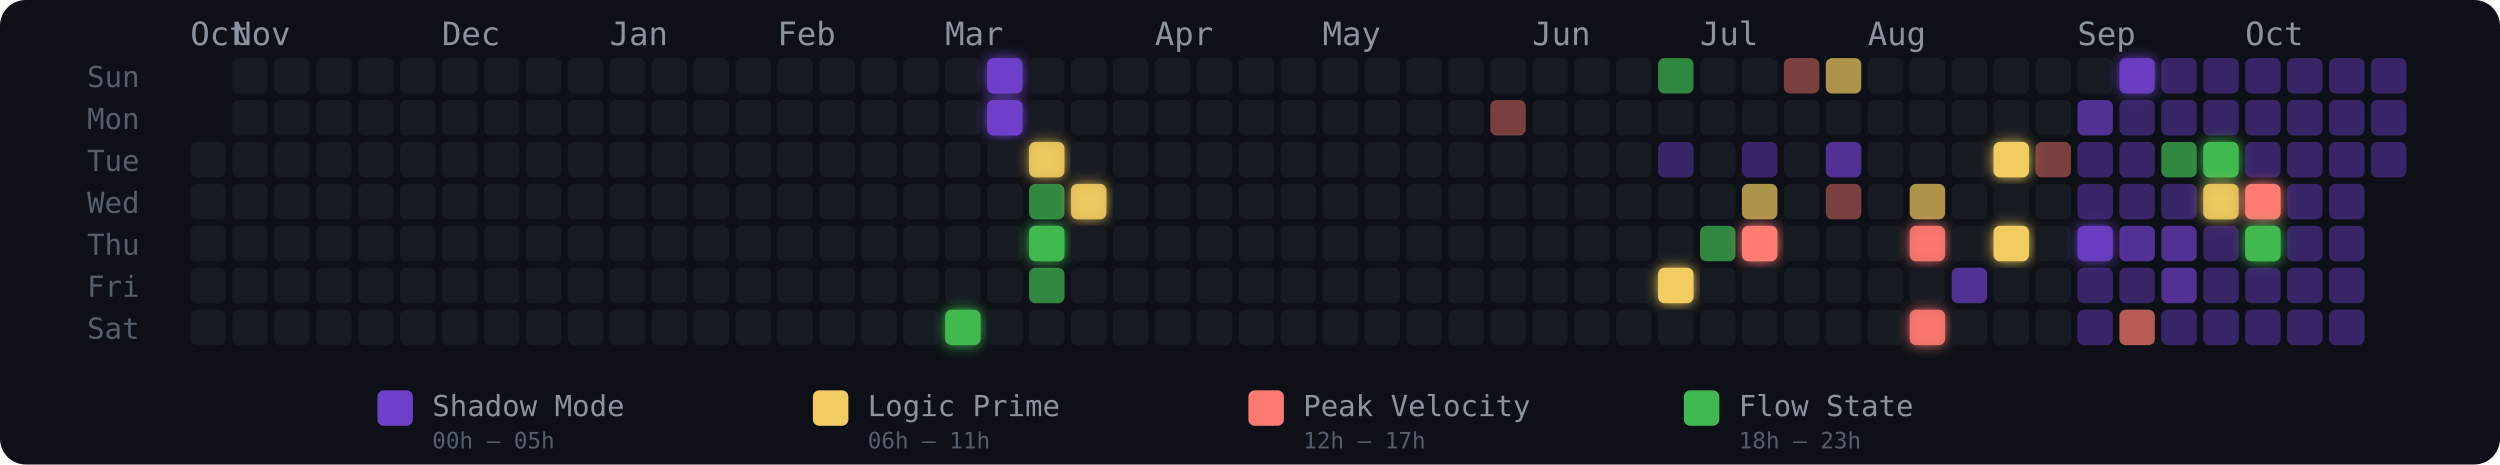
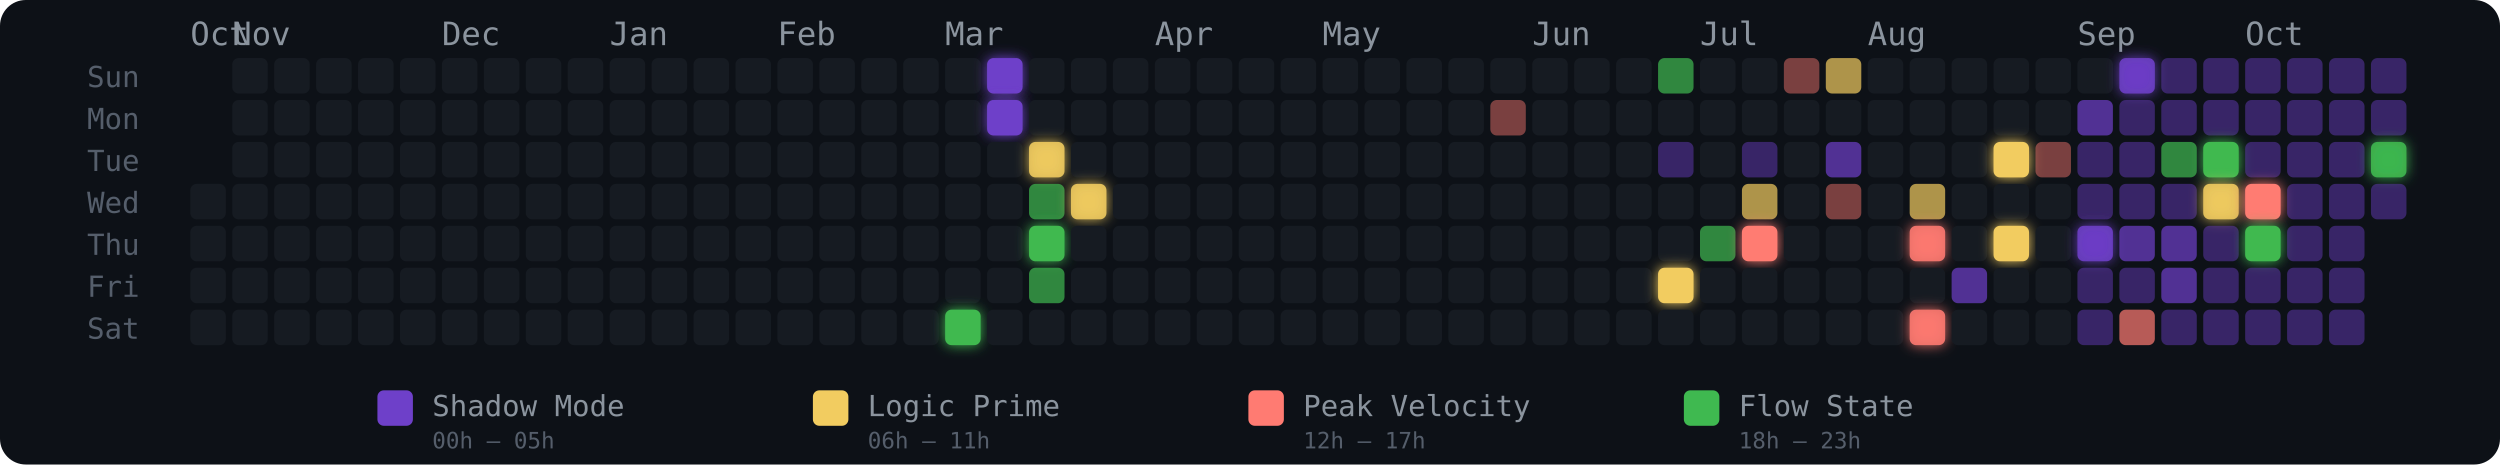
<svg xmlns="http://www.w3.org/2000/svg" width="775" height="144" viewBox="0 0 775 144" role="img" aria-label="Energy Rhythm Contribution Graph for hugotakeda">
  <defs>
    <filter id="glow-18-6" x="-50%" y="-50%" width="200%" height="200%">
      <feGaussianBlur stdDeviation="2" result="blur" />
      <feMerge>
        <feMergeNode in="blur" />
        <feMergeNode in="SourceGraphic" />
      </feMerge>
    </filter>
    <filter id="glow-19-0" x="-50%" y="-50%" width="200%" height="200%">
      <feGaussianBlur stdDeviation="2" result="blur" />
      <feMerge>
        <feMergeNode in="blur" />
        <feMergeNode in="SourceGraphic" />
      </feMerge>
    </filter>
    <filter id="glow-19-1" x="-50%" y="-50%" width="200%" height="200%">
      <feGaussianBlur stdDeviation="2" result="blur" />
      <feMerge>
        <feMergeNode in="blur" />
        <feMergeNode in="SourceGraphic" />
      </feMerge>
    </filter>
    <filter id="glow-20-2" x="-50%" y="-50%" width="200%" height="200%">
      <feGaussianBlur stdDeviation="2" result="blur" />
      <feMerge>
        <feMergeNode in="blur" />
        <feMergeNode in="SourceGraphic" />
      </feMerge>
    </filter>
    <filter id="glow-20-4" x="-50%" y="-50%" width="200%" height="200%">
      <feGaussianBlur stdDeviation="2" result="blur" />
      <feMerge>
        <feMergeNode in="blur" />
        <feMergeNode in="SourceGraphic" />
      </feMerge>
    </filter>
    <filter id="glow-21-3" x="-50%" y="-50%" width="200%" height="200%">
      <feGaussianBlur stdDeviation="2" result="blur" />
      <feMerge>
        <feMergeNode in="blur" />
        <feMergeNode in="SourceGraphic" />
      </feMerge>
    </filter>
    <filter id="glow-35-5" x="-50%" y="-50%" width="200%" height="200%">
      <feGaussianBlur stdDeviation="2" result="blur" />
      <feMerge>
        <feMergeNode in="blur" />
        <feMergeNode in="SourceGraphic" />
      </feMerge>
    </filter>
    <filter id="glow-37-4" x="-50%" y="-50%" width="200%" height="200%">
      <feGaussianBlur stdDeviation="2" result="blur" />
      <feMerge>
        <feMergeNode in="blur" />
        <feMergeNode in="SourceGraphic" />
      </feMerge>
    </filter>
    <filter id="glow-41-4" x="-50%" y="-50%" width="200%" height="200%">
      <feGaussianBlur stdDeviation="2" result="blur" />
      <feMerge>
        <feMergeNode in="blur" />
        <feMergeNode in="SourceGraphic" />
      </feMerge>
    </filter>
    <filter id="glow-41-6" x="-50%" y="-50%" width="200%" height="200%">
      <feGaussianBlur stdDeviation="2" result="blur" />
      <feMerge>
        <feMergeNode in="blur" />
        <feMergeNode in="SourceGraphic" />
      </feMerge>
    </filter>
    <filter id="glow-43-2" x="-50%" y="-50%" width="200%" height="200%">
      <feGaussianBlur stdDeviation="2" result="blur" />
      <feMerge>
        <feMergeNode in="blur" />
        <feMergeNode in="SourceGraphic" />
      </feMerge>
    </filter>
    <filter id="glow-43-4" x="-50%" y="-50%" width="200%" height="200%">
      <feGaussianBlur stdDeviation="2" result="blur" />
      <feMerge>
        <feMergeNode in="blur" />
        <feMergeNode in="SourceGraphic" />
      </feMerge>
    </filter>
    <filter id="glow-45-4" x="-50%" y="-50%" width="200%" height="200%">
      <feGaussianBlur stdDeviation="2" result="blur" />
      <feMerge>
        <feMergeNode in="blur" />
        <feMergeNode in="SourceGraphic" />
      </feMerge>
    </filter>
    <filter id="glow-46-0" x="-50%" y="-50%" width="200%" height="200%">
      <feGaussianBlur stdDeviation="2" result="blur" />
      <feMerge>
        <feMergeNode in="blur" />
        <feMergeNode in="SourceGraphic" />
      </feMerge>
    </filter>
    <filter id="glow-48-2" x="-50%" y="-50%" width="200%" height="200%">
      <feGaussianBlur stdDeviation="2" result="blur" />
      <feMerge>
        <feMergeNode in="blur" />
        <feMergeNode in="SourceGraphic" />
      </feMerge>
    </filter>
    <filter id="glow-48-3" x="-50%" y="-50%" width="200%" height="200%">
      <feGaussianBlur stdDeviation="2" result="blur" />
      <feMerge>
        <feMergeNode in="blur" />
        <feMergeNode in="SourceGraphic" />
      </feMerge>
    </filter>
    <filter id="glow-49-3" x="-50%" y="-50%" width="200%" height="200%">
      <feGaussianBlur stdDeviation="2" result="blur" />
      <feMerge>
        <feMergeNode in="blur" />
        <feMergeNode in="SourceGraphic" />
      </feMerge>
    </filter>
    <filter id="glow-49-4" x="-50%" y="-50%" width="200%" height="200%">
+       <feGaussianBlur stdDeviation="2" result="blur" />
+       <feMerge>
+         <feMergeNode in="blur" />
+         <feMergeNode in="SourceGraphic" />
+       </feMerge>
+     </filter>
+     <filter id="glow-52-2" x="-50%" y="-50%" width="200%" height="200%">
      <feGaussianBlur stdDeviation="2" result="blur" />
      <feMerge>
        <feMergeNode in="blur" />
        <feMergeNode in="SourceGraphic" />
      </feMerge>
    </filter>
  </defs>
  <style>
    @keyframes pulse { 0%,100%{opacity:.85} 50%{opacity:1} }
    .glow-cell { animation: pulse 2.5s ease-in-out infinite; }
  </style>
  <rect width="775" height="144" rx="8" fill="#0d1117" />
  <text x="27" y="27" fill="#555e6b" font-size="9" font-family="monospace">Sun</text>
  <text x="27" y="40" fill="#555e6b" font-size="9" font-family="monospace">Mon</text>
  <text x="27" y="53" fill="#555e6b" font-size="9" font-family="monospace">Tue</text>
  <text x="27" y="66" fill="#555e6b" font-size="9" font-family="monospace">Wed</text>
  <text x="27" y="79" fill="#555e6b" font-size="9" font-family="monospace">Thu</text>
  <text x="27" y="92" fill="#555e6b" font-size="9" font-family="monospace">Fri</text>
  <text x="27" y="105" fill="#555e6b" font-size="9" font-family="monospace">Sat</text>
  <text x="59" y="14" fill="#8b949e" font-size="10" font-family="monospace">Oct</text>
  <text x="72" y="14" fill="#8b949e" font-size="10" font-family="monospace">Nov</text>
  <text x="137" y="14" fill="#8b949e" font-size="10" font-family="monospace">Dec</text>
  <text x="189" y="14" fill="#8b949e" font-size="10" font-family="monospace">Jan</text>
  <text x="241" y="14" fill="#8b949e" font-size="10" font-family="monospace">Feb</text>
  <text x="293" y="14" fill="#8b949e" font-size="10" font-family="monospace">Mar</text>
  <text x="358" y="14" fill="#8b949e" font-size="10" font-family="monospace">Apr</text>
  <text x="410" y="14" fill="#8b949e" font-size="10" font-family="monospace">May</text>
  <text x="475" y="14" fill="#8b949e" font-size="10" font-family="monospace">Jun</text>
  <text x="527" y="14" fill="#8b949e" font-size="10" font-family="monospace">Jul</text>
  <text x="579" y="14" fill="#8b949e" font-size="10" font-family="monospace">Aug</text>
  <text x="644" y="14" fill="#8b949e" font-size="10" font-family="monospace">Sep</text>
  <text x="696" y="14" fill="#8b949e" font-size="10" font-family="monospace">Oct</text>
-   <rect x="59" y="44" width="11" height="11" rx="2" ry="2" fill="#161b22" fill-opacity="1">
-       </rect>
  <rect x="59" y="57" width="11" height="11" rx="2" ry="2" fill="#161b22" fill-opacity="1">
      </rect>
  <rect x="59" y="70" width="11" height="11" rx="2" ry="2" fill="#161b22" fill-opacity="1">
      </rect>
  <rect x="59" y="83" width="11" height="11" rx="2" ry="2" fill="#161b22" fill-opacity="1">
      </rect>
  <rect x="59" y="96" width="11" height="11" rx="2" ry="2" fill="#161b22" fill-opacity="1">
      </rect>
  <rect x="72" y="18" width="11" height="11" rx="2" ry="2" fill="#161b22" fill-opacity="1">
      </rect>
  <rect x="72" y="31" width="11" height="11" rx="2" ry="2" fill="#161b22" fill-opacity="1">
      </rect>
  <rect x="72" y="44" width="11" height="11" rx="2" ry="2" fill="#161b22" fill-opacity="1">
      </rect>
  <rect x="72" y="57" width="11" height="11" rx="2" ry="2" fill="#161b22" fill-opacity="1">
      </rect>
  <rect x="72" y="70" width="11" height="11" rx="2" ry="2" fill="#161b22" fill-opacity="1">
      </rect>
  <rect x="72" y="83" width="11" height="11" rx="2" ry="2" fill="#161b22" fill-opacity="1">
      </rect>
  <rect x="72" y="96" width="11" height="11" rx="2" ry="2" fill="#161b22" fill-opacity="1">
      </rect>
  <rect x="85" y="18" width="11" height="11" rx="2" ry="2" fill="#161b22" fill-opacity="1">
      </rect>
  <rect x="85" y="31" width="11" height="11" rx="2" ry="2" fill="#161b22" fill-opacity="1">
      </rect>
  <rect x="85" y="44" width="11" height="11" rx="2" ry="2" fill="#161b22" fill-opacity="1">
      </rect>
  <rect x="85" y="57" width="11" height="11" rx="2" ry="2" fill="#161b22" fill-opacity="1">
      </rect>
  <rect x="85" y="70" width="11" height="11" rx="2" ry="2" fill="#161b22" fill-opacity="1">
      </rect>
  <rect x="85" y="83" width="11" height="11" rx="2" ry="2" fill="#161b22" fill-opacity="1">
      </rect>
  <rect x="85" y="96" width="11" height="11" rx="2" ry="2" fill="#161b22" fill-opacity="1">
      </rect>
  <rect x="98" y="18" width="11" height="11" rx="2" ry="2" fill="#161b22" fill-opacity="1">
      </rect>
  <rect x="98" y="31" width="11" height="11" rx="2" ry="2" fill="#161b22" fill-opacity="1">
      </rect>
  <rect x="98" y="44" width="11" height="11" rx="2" ry="2" fill="#161b22" fill-opacity="1">
      </rect>
  <rect x="98" y="57" width="11" height="11" rx="2" ry="2" fill="#161b22" fill-opacity="1">
      </rect>
  <rect x="98" y="70" width="11" height="11" rx="2" ry="2" fill="#161b22" fill-opacity="1">
      </rect>
  <rect x="98" y="83" width="11" height="11" rx="2" ry="2" fill="#161b22" fill-opacity="1">
      </rect>
  <rect x="98" y="96" width="11" height="11" rx="2" ry="2" fill="#161b22" fill-opacity="1">
      </rect>
  <rect x="111" y="18" width="11" height="11" rx="2" ry="2" fill="#161b22" fill-opacity="1">
      </rect>
  <rect x="111" y="31" width="11" height="11" rx="2" ry="2" fill="#161b22" fill-opacity="1">
      </rect>
  <rect x="111" y="44" width="11" height="11" rx="2" ry="2" fill="#161b22" fill-opacity="1">
      </rect>
  <rect x="111" y="57" width="11" height="11" rx="2" ry="2" fill="#161b22" fill-opacity="1">
      </rect>
  <rect x="111" y="70" width="11" height="11" rx="2" ry="2" fill="#161b22" fill-opacity="1">
      </rect>
  <rect x="111" y="83" width="11" height="11" rx="2" ry="2" fill="#161b22" fill-opacity="1">
      </rect>
  <rect x="111" y="96" width="11" height="11" rx="2" ry="2" fill="#161b22" fill-opacity="1">
      </rect>
  <rect x="124" y="18" width="11" height="11" rx="2" ry="2" fill="#161b22" fill-opacity="1">
      </rect>
  <rect x="124" y="31" width="11" height="11" rx="2" ry="2" fill="#161b22" fill-opacity="1">
      </rect>
  <rect x="124" y="44" width="11" height="11" rx="2" ry="2" fill="#161b22" fill-opacity="1">
      </rect>
  <rect x="124" y="57" width="11" height="11" rx="2" ry="2" fill="#161b22" fill-opacity="1">
      </rect>
  <rect x="124" y="70" width="11" height="11" rx="2" ry="2" fill="#161b22" fill-opacity="1">
      </rect>
  <rect x="124" y="83" width="11" height="11" rx="2" ry="2" fill="#161b22" fill-opacity="1">
      </rect>
  <rect x="124" y="96" width="11" height="11" rx="2" ry="2" fill="#161b22" fill-opacity="1">
      </rect>
  <rect x="137" y="18" width="11" height="11" rx="2" ry="2" fill="#161b22" fill-opacity="1">
      </rect>
  <rect x="137" y="31" width="11" height="11" rx="2" ry="2" fill="#161b22" fill-opacity="1">
      </rect>
  <rect x="137" y="44" width="11" height="11" rx="2" ry="2" fill="#161b22" fill-opacity="1">
      </rect>
  <rect x="137" y="57" width="11" height="11" rx="2" ry="2" fill="#161b22" fill-opacity="1">
      </rect>
  <rect x="137" y="70" width="11" height="11" rx="2" ry="2" fill="#161b22" fill-opacity="1">
      </rect>
  <rect x="137" y="83" width="11" height="11" rx="2" ry="2" fill="#161b22" fill-opacity="1">
      </rect>
  <rect x="137" y="96" width="11" height="11" rx="2" ry="2" fill="#161b22" fill-opacity="1">
      </rect>
  <rect x="150" y="18" width="11" height="11" rx="2" ry="2" fill="#161b22" fill-opacity="1">
      </rect>
  <rect x="150" y="31" width="11" height="11" rx="2" ry="2" fill="#161b22" fill-opacity="1">
      </rect>
  <rect x="150" y="44" width="11" height="11" rx="2" ry="2" fill="#161b22" fill-opacity="1">
      </rect>
  <rect x="150" y="57" width="11" height="11" rx="2" ry="2" fill="#161b22" fill-opacity="1">
      </rect>
  <rect x="150" y="70" width="11" height="11" rx="2" ry="2" fill="#161b22" fill-opacity="1">
      </rect>
  <rect x="150" y="83" width="11" height="11" rx="2" ry="2" fill="#161b22" fill-opacity="1">
      </rect>
  <rect x="150" y="96" width="11" height="11" rx="2" ry="2" fill="#161b22" fill-opacity="1">
      </rect>
  <rect x="163" y="18" width="11" height="11" rx="2" ry="2" fill="#161b22" fill-opacity="1">
      </rect>
  <rect x="163" y="31" width="11" height="11" rx="2" ry="2" fill="#161b22" fill-opacity="1">
      </rect>
  <rect x="163" y="44" width="11" height="11" rx="2" ry="2" fill="#161b22" fill-opacity="1">
      </rect>
  <rect x="163" y="57" width="11" height="11" rx="2" ry="2" fill="#161b22" fill-opacity="1">
      </rect>
  <rect x="163" y="70" width="11" height="11" rx="2" ry="2" fill="#161b22" fill-opacity="1">
      </rect>
  <rect x="163" y="83" width="11" height="11" rx="2" ry="2" fill="#161b22" fill-opacity="1">
      </rect>
  <rect x="163" y="96" width="11" height="11" rx="2" ry="2" fill="#161b22" fill-opacity="1">
      </rect>
  <rect x="176" y="18" width="11" height="11" rx="2" ry="2" fill="#161b22" fill-opacity="1">
      </rect>
  <rect x="176" y="31" width="11" height="11" rx="2" ry="2" fill="#161b22" fill-opacity="1">
      </rect>
  <rect x="176" y="44" width="11" height="11" rx="2" ry="2" fill="#161b22" fill-opacity="1">
      </rect>
  <rect x="176" y="57" width="11" height="11" rx="2" ry="2" fill="#161b22" fill-opacity="1">
      </rect>
  <rect x="176" y="70" width="11" height="11" rx="2" ry="2" fill="#161b22" fill-opacity="1">
      </rect>
  <rect x="176" y="83" width="11" height="11" rx="2" ry="2" fill="#161b22" fill-opacity="1">
      </rect>
  <rect x="176" y="96" width="11" height="11" rx="2" ry="2" fill="#161b22" fill-opacity="1">
      </rect>
  <rect x="189" y="18" width="11" height="11" rx="2" ry="2" fill="#161b22" fill-opacity="1">
      </rect>
  <rect x="189" y="31" width="11" height="11" rx="2" ry="2" fill="#161b22" fill-opacity="1">
      </rect>
  <rect x="189" y="44" width="11" height="11" rx="2" ry="2" fill="#161b22" fill-opacity="1">
      </rect>
  <rect x="189" y="57" width="11" height="11" rx="2" ry="2" fill="#161b22" fill-opacity="1">
      </rect>
  <rect x="189" y="70" width="11" height="11" rx="2" ry="2" fill="#161b22" fill-opacity="1">
      </rect>
  <rect x="189" y="83" width="11" height="11" rx="2" ry="2" fill="#161b22" fill-opacity="1">
      </rect>
  <rect x="189" y="96" width="11" height="11" rx="2" ry="2" fill="#161b22" fill-opacity="1">
      </rect>
  <rect x="202" y="18" width="11" height="11" rx="2" ry="2" fill="#161b22" fill-opacity="1">
      </rect>
  <rect x="202" y="31" width="11" height="11" rx="2" ry="2" fill="#161b22" fill-opacity="1">
      </rect>
  <rect x="202" y="44" width="11" height="11" rx="2" ry="2" fill="#161b22" fill-opacity="1">
      </rect>
  <rect x="202" y="57" width="11" height="11" rx="2" ry="2" fill="#161b22" fill-opacity="1">
      </rect>
  <rect x="202" y="70" width="11" height="11" rx="2" ry="2" fill="#161b22" fill-opacity="1">
      </rect>
  <rect x="202" y="83" width="11" height="11" rx="2" ry="2" fill="#161b22" fill-opacity="1">
      </rect>
  <rect x="202" y="96" width="11" height="11" rx="2" ry="2" fill="#161b22" fill-opacity="1">
      </rect>
  <rect x="215" y="18" width="11" height="11" rx="2" ry="2" fill="#161b22" fill-opacity="1">
      </rect>
  <rect x="215" y="31" width="11" height="11" rx="2" ry="2" fill="#161b22" fill-opacity="1">
      </rect>
  <rect x="215" y="44" width="11" height="11" rx="2" ry="2" fill="#161b22" fill-opacity="1">
      </rect>
  <rect x="215" y="57" width="11" height="11" rx="2" ry="2" fill="#161b22" fill-opacity="1">
      </rect>
  <rect x="215" y="70" width="11" height="11" rx="2" ry="2" fill="#161b22" fill-opacity="1">
      </rect>
  <rect x="215" y="83" width="11" height="11" rx="2" ry="2" fill="#161b22" fill-opacity="1">
      </rect>
  <rect x="215" y="96" width="11" height="11" rx="2" ry="2" fill="#161b22" fill-opacity="1">
      </rect>
  <rect x="228" y="18" width="11" height="11" rx="2" ry="2" fill="#161b22" fill-opacity="1">
      </rect>
  <rect x="228" y="31" width="11" height="11" rx="2" ry="2" fill="#161b22" fill-opacity="1">
      </rect>
  <rect x="228" y="44" width="11" height="11" rx="2" ry="2" fill="#161b22" fill-opacity="1">
      </rect>
  <rect x="228" y="57" width="11" height="11" rx="2" ry="2" fill="#161b22" fill-opacity="1">
      </rect>
  <rect x="228" y="70" width="11" height="11" rx="2" ry="2" fill="#161b22" fill-opacity="1">
      </rect>
  <rect x="228" y="83" width="11" height="11" rx="2" ry="2" fill="#161b22" fill-opacity="1">
      </rect>
  <rect x="228" y="96" width="11" height="11" rx="2" ry="2" fill="#161b22" fill-opacity="1">
      </rect>
  <rect x="241" y="18" width="11" height="11" rx="2" ry="2" fill="#161b22" fill-opacity="1">
      </rect>
  <rect x="241" y="31" width="11" height="11" rx="2" ry="2" fill="#161b22" fill-opacity="1">
      </rect>
  <rect x="241" y="44" width="11" height="11" rx="2" ry="2" fill="#161b22" fill-opacity="1">
      </rect>
  <rect x="241" y="57" width="11" height="11" rx="2" ry="2" fill="#161b22" fill-opacity="1">
      </rect>
  <rect x="241" y="70" width="11" height="11" rx="2" ry="2" fill="#161b22" fill-opacity="1">
      </rect>
  <rect x="241" y="83" width="11" height="11" rx="2" ry="2" fill="#161b22" fill-opacity="1">
      </rect>
  <rect x="241" y="96" width="11" height="11" rx="2" ry="2" fill="#161b22" fill-opacity="1">
      </rect>
  <rect x="254" y="18" width="11" height="11" rx="2" ry="2" fill="#161b22" fill-opacity="1">
      </rect>
  <rect x="254" y="31" width="11" height="11" rx="2" ry="2" fill="#161b22" fill-opacity="1">
      </rect>
  <rect x="254" y="44" width="11" height="11" rx="2" ry="2" fill="#161b22" fill-opacity="1">
      </rect>
  <rect x="254" y="57" width="11" height="11" rx="2" ry="2" fill="#161b22" fill-opacity="1">
      </rect>
  <rect x="254" y="70" width="11" height="11" rx="2" ry="2" fill="#161b22" fill-opacity="1">
      </rect>
  <rect x="254" y="83" width="11" height="11" rx="2" ry="2" fill="#161b22" fill-opacity="1">
      </rect>
  <rect x="254" y="96" width="11" height="11" rx="2" ry="2" fill="#161b22" fill-opacity="1">
      </rect>
  <rect x="267" y="18" width="11" height="11" rx="2" ry="2" fill="#161b22" fill-opacity="1">
      </rect>
  <rect x="267" y="31" width="11" height="11" rx="2" ry="2" fill="#161b22" fill-opacity="1">
      </rect>
  <rect x="267" y="44" width="11" height="11" rx="2" ry="2" fill="#161b22" fill-opacity="1">
      </rect>
  <rect x="267" y="57" width="11" height="11" rx="2" ry="2" fill="#161b22" fill-opacity="1">
      </rect>
  <rect x="267" y="70" width="11" height="11" rx="2" ry="2" fill="#161b22" fill-opacity="1">
      </rect>
  <rect x="267" y="83" width="11" height="11" rx="2" ry="2" fill="#161b22" fill-opacity="1">
      </rect>
  <rect x="267" y="96" width="11" height="11" rx="2" ry="2" fill="#161b22" fill-opacity="1">
      </rect>
  <rect x="280" y="18" width="11" height="11" rx="2" ry="2" fill="#161b22" fill-opacity="1">
      </rect>
  <rect x="280" y="31" width="11" height="11" rx="2" ry="2" fill="#161b22" fill-opacity="1">
      </rect>
  <rect x="280" y="44" width="11" height="11" rx="2" ry="2" fill="#161b22" fill-opacity="1">
      </rect>
  <rect x="280" y="57" width="11" height="11" rx="2" ry="2" fill="#161b22" fill-opacity="1">
      </rect>
  <rect x="280" y="70" width="11" height="11" rx="2" ry="2" fill="#161b22" fill-opacity="1">
      </rect>
  <rect x="280" y="83" width="11" height="11" rx="2" ry="2" fill="#161b22" fill-opacity="1">
      </rect>
  <rect x="280" y="96" width="11" height="11" rx="2" ry="2" fill="#161b22" fill-opacity="1">
      </rect>
  <rect x="293" y="18" width="11" height="11" rx="2" ry="2" fill="#161b22" fill-opacity="1">
      </rect>
  <rect x="293" y="31" width="11" height="11" rx="2" ry="2" fill="#161b22" fill-opacity="1">
      </rect>
  <rect x="293" y="44" width="11" height="11" rx="2" ry="2" fill="#161b22" fill-opacity="1">
      </rect>
  <rect x="293" y="57" width="11" height="11" rx="2" ry="2" fill="#161b22" fill-opacity="1">
      </rect>
  <rect x="293" y="70" width="11" height="11" rx="2" ry="2" fill="#161b22" fill-opacity="1">
      </rect>
  <rect x="293" y="83" width="11" height="11" rx="2" ry="2" fill="#161b22" fill-opacity="1">
      </rect>
  <rect x="293" y="96" width="11" height="11" rx="2" ry="2" fill="#3fb950" fill-opacity="1" filter="url(#glow-18-6)">
      </rect>
  <rect x="306" y="18" width="11" height="11" rx="2" ry="2" fill="#6e40c9" fill-opacity="1" filter="url(#glow-19-0)">
      </rect>
  <rect x="306" y="31" width="11" height="11" rx="2" ry="2" fill="#6e40c9" fill-opacity="1" filter="url(#glow-19-1)">
      </rect>
  <rect x="306" y="44" width="11" height="11" rx="2" ry="2" fill="#161b22" fill-opacity="1">
      </rect>
  <rect x="306" y="57" width="11" height="11" rx="2" ry="2" fill="#161b22" fill-opacity="1">
      </rect>
  <rect x="306" y="70" width="11" height="11" rx="2" ry="2" fill="#161b22" fill-opacity="1">
      </rect>
  <rect x="306" y="83" width="11" height="11" rx="2" ry="2" fill="#161b22" fill-opacity="1">
      </rect>
  <rect x="306" y="96" width="11" height="11" rx="2" ry="2" fill="#161b22" fill-opacity="1">
      </rect>
  <rect x="319" y="18" width="11" height="11" rx="2" ry="2" fill="#161b22" fill-opacity="1">
      </rect>
  <rect x="319" y="31" width="11" height="11" rx="2" ry="2" fill="#161b22" fill-opacity="1">
      </rect>
  <rect x="319" y="44" width="11" height="11" rx="2" ry="2" fill="#f2cc60" fill-opacity="0.88" filter="url(#glow-20-2)">
      </rect>
  <rect x="319" y="57" width="11" height="11" rx="2" ry="2" fill="#3fb950" fill-opacity="0.7">
      </rect>
  <rect x="319" y="70" width="11" height="11" rx="2" ry="2" fill="#3fb950" fill-opacity="1" filter="url(#glow-20-4)">
      </rect>
  <rect x="319" y="83" width="11" height="11" rx="2" ry="2" fill="#3fb950" fill-opacity="0.7">
      </rect>
  <rect x="319" y="96" width="11" height="11" rx="2" ry="2" fill="#161b22" fill-opacity="1">
      </rect>
  <rect x="332" y="18" width="11" height="11" rx="2" ry="2" fill="#161b22" fill-opacity="1">
      </rect>
  <rect x="332" y="31" width="11" height="11" rx="2" ry="2" fill="#161b22" fill-opacity="1">
      </rect>
  <rect x="332" y="44" width="11" height="11" rx="2" ry="2" fill="#161b22" fill-opacity="1">
      </rect>
  <rect x="332" y="57" width="11" height="11" rx="2" ry="2" fill="#f2cc60" fill-opacity="0.88" filter="url(#glow-21-3)">
      </rect>
  <rect x="332" y="70" width="11" height="11" rx="2" ry="2" fill="#161b22" fill-opacity="1">
      </rect>
  <rect x="332" y="83" width="11" height="11" rx="2" ry="2" fill="#161b22" fill-opacity="1">
      </rect>
  <rect x="332" y="96" width="11" height="11" rx="2" ry="2" fill="#161b22" fill-opacity="1">
      </rect>
  <rect x="345" y="18" width="11" height="11" rx="2" ry="2" fill="#161b22" fill-opacity="1">
      </rect>
  <rect x="345" y="31" width="11" height="11" rx="2" ry="2" fill="#161b22" fill-opacity="1">
      </rect>
  <rect x="345" y="44" width="11" height="11" rx="2" ry="2" fill="#161b22" fill-opacity="1">
      </rect>
  <rect x="345" y="57" width="11" height="11" rx="2" ry="2" fill="#161b22" fill-opacity="1">
      </rect>
  <rect x="345" y="70" width="11" height="11" rx="2" ry="2" fill="#161b22" fill-opacity="1">
      </rect>
  <rect x="345" y="83" width="11" height="11" rx="2" ry="2" fill="#161b22" fill-opacity="1">
      </rect>
  <rect x="345" y="96" width="11" height="11" rx="2" ry="2" fill="#161b22" fill-opacity="1">
      </rect>
  <rect x="358" y="18" width="11" height="11" rx="2" ry="2" fill="#161b22" fill-opacity="1">
      </rect>
  <rect x="358" y="31" width="11" height="11" rx="2" ry="2" fill="#161b22" fill-opacity="1">
      </rect>
  <rect x="358" y="44" width="11" height="11" rx="2" ry="2" fill="#161b22" fill-opacity="1">
      </rect>
  <rect x="358" y="57" width="11" height="11" rx="2" ry="2" fill="#161b22" fill-opacity="1">
      </rect>
  <rect x="358" y="70" width="11" height="11" rx="2" ry="2" fill="#161b22" fill-opacity="1">
      </rect>
  <rect x="358" y="83" width="11" height="11" rx="2" ry="2" fill="#161b22" fill-opacity="1">
      </rect>
  <rect x="358" y="96" width="11" height="11" rx="2" ry="2" fill="#161b22" fill-opacity="1">
      </rect>
  <rect x="371" y="18" width="11" height="11" rx="2" ry="2" fill="#161b22" fill-opacity="1">
      </rect>
  <rect x="371" y="31" width="11" height="11" rx="2" ry="2" fill="#161b22" fill-opacity="1">
      </rect>
  <rect x="371" y="44" width="11" height="11" rx="2" ry="2" fill="#161b22" fill-opacity="1">
      </rect>
  <rect x="371" y="57" width="11" height="11" rx="2" ry="2" fill="#161b22" fill-opacity="1">
      </rect>
  <rect x="371" y="70" width="11" height="11" rx="2" ry="2" fill="#161b22" fill-opacity="1">
      </rect>
  <rect x="371" y="83" width="11" height="11" rx="2" ry="2" fill="#161b22" fill-opacity="1">
      </rect>
  <rect x="371" y="96" width="11" height="11" rx="2" ry="2" fill="#161b22" fill-opacity="1">
      </rect>
  <rect x="384" y="18" width="11" height="11" rx="2" ry="2" fill="#161b22" fill-opacity="1">
      </rect>
  <rect x="384" y="31" width="11" height="11" rx="2" ry="2" fill="#161b22" fill-opacity="1">
      </rect>
  <rect x="384" y="44" width="11" height="11" rx="2" ry="2" fill="#161b22" fill-opacity="1">
      </rect>
  <rect x="384" y="57" width="11" height="11" rx="2" ry="2" fill="#161b22" fill-opacity="1">
      </rect>
  <rect x="384" y="70" width="11" height="11" rx="2" ry="2" fill="#161b22" fill-opacity="1">
      </rect>
  <rect x="384" y="83" width="11" height="11" rx="2" ry="2" fill="#161b22" fill-opacity="1">
      </rect>
  <rect x="384" y="96" width="11" height="11" rx="2" ry="2" fill="#161b22" fill-opacity="1">
      </rect>
  <rect x="397" y="18" width="11" height="11" rx="2" ry="2" fill="#161b22" fill-opacity="1">
      </rect>
  <rect x="397" y="31" width="11" height="11" rx="2" ry="2" fill="#161b22" fill-opacity="1">
      </rect>
  <rect x="397" y="44" width="11" height="11" rx="2" ry="2" fill="#161b22" fill-opacity="1">
      </rect>
  <rect x="397" y="57" width="11" height="11" rx="2" ry="2" fill="#161b22" fill-opacity="1">
      </rect>
  <rect x="397" y="70" width="11" height="11" rx="2" ry="2" fill="#161b22" fill-opacity="1">
      </rect>
  <rect x="397" y="83" width="11" height="11" rx="2" ry="2" fill="#161b22" fill-opacity="1">
      </rect>
  <rect x="397" y="96" width="11" height="11" rx="2" ry="2" fill="#161b22" fill-opacity="1">
      </rect>
  <rect x="410" y="18" width="11" height="11" rx="2" ry="2" fill="#161b22" fill-opacity="1">
      </rect>
  <rect x="410" y="31" width="11" height="11" rx="2" ry="2" fill="#161b22" fill-opacity="1">
      </rect>
  <rect x="410" y="44" width="11" height="11" rx="2" ry="2" fill="#161b22" fill-opacity="1">
      </rect>
  <rect x="410" y="57" width="11" height="11" rx="2" ry="2" fill="#161b22" fill-opacity="1">
      </rect>
  <rect x="410" y="70" width="11" height="11" rx="2" ry="2" fill="#161b22" fill-opacity="1">
      </rect>
  <rect x="410" y="83" width="11" height="11" rx="2" ry="2" fill="#161b22" fill-opacity="1">
      </rect>
  <rect x="410" y="96" width="11" height="11" rx="2" ry="2" fill="#161b22" fill-opacity="1">
      </rect>
  <rect x="423" y="18" width="11" height="11" rx="2" ry="2" fill="#161b22" fill-opacity="1">
      </rect>
  <rect x="423" y="31" width="11" height="11" rx="2" ry="2" fill="#161b22" fill-opacity="1">
      </rect>
  <rect x="423" y="44" width="11" height="11" rx="2" ry="2" fill="#161b22" fill-opacity="1">
      </rect>
  <rect x="423" y="57" width="11" height="11" rx="2" ry="2" fill="#161b22" fill-opacity="1">
      </rect>
  <rect x="423" y="70" width="11" height="11" rx="2" ry="2" fill="#161b22" fill-opacity="1">
      </rect>
  <rect x="423" y="83" width="11" height="11" rx="2" ry="2" fill="#161b22" fill-opacity="1">
      </rect>
  <rect x="423" y="96" width="11" height="11" rx="2" ry="2" fill="#161b22" fill-opacity="1">
      </rect>
  <rect x="436" y="18" width="11" height="11" rx="2" ry="2" fill="#161b22" fill-opacity="1">
      </rect>
  <rect x="436" y="31" width="11" height="11" rx="2" ry="2" fill="#161b22" fill-opacity="1">
      </rect>
  <rect x="436" y="44" width="11" height="11" rx="2" ry="2" fill="#161b22" fill-opacity="1">
      </rect>
  <rect x="436" y="57" width="11" height="11" rx="2" ry="2" fill="#161b22" fill-opacity="1">
      </rect>
  <rect x="436" y="70" width="11" height="11" rx="2" ry="2" fill="#161b22" fill-opacity="1">
      </rect>
  <rect x="436" y="83" width="11" height="11" rx="2" ry="2" fill="#161b22" fill-opacity="1">
      </rect>
  <rect x="436" y="96" width="11" height="11" rx="2" ry="2" fill="#161b22" fill-opacity="1">
      </rect>
  <rect x="449" y="18" width="11" height="11" rx="2" ry="2" fill="#161b22" fill-opacity="1">
      </rect>
  <rect x="449" y="31" width="11" height="11" rx="2" ry="2" fill="#161b22" fill-opacity="1">
      </rect>
  <rect x="449" y="44" width="11" height="11" rx="2" ry="2" fill="#161b22" fill-opacity="1">
      </rect>
  <rect x="449" y="57" width="11" height="11" rx="2" ry="2" fill="#161b22" fill-opacity="1">
      </rect>
  <rect x="449" y="70" width="11" height="11" rx="2" ry="2" fill="#161b22" fill-opacity="1">
      </rect>
  <rect x="449" y="83" width="11" height="11" rx="2" ry="2" fill="#161b22" fill-opacity="1">
      </rect>
  <rect x="449" y="96" width="11" height="11" rx="2" ry="2" fill="#161b22" fill-opacity="1">
      </rect>
  <rect x="462" y="18" width="11" height="11" rx="2" ry="2" fill="#161b22" fill-opacity="1">
      </rect>
  <rect x="462" y="31" width="11" height="11" rx="2" ry="2" fill="#ff7b72" fill-opacity="0.45">
      </rect>
  <rect x="462" y="44" width="11" height="11" rx="2" ry="2" fill="#161b22" fill-opacity="1">
      </rect>
  <rect x="462" y="57" width="11" height="11" rx="2" ry="2" fill="#161b22" fill-opacity="1">
      </rect>
  <rect x="462" y="70" width="11" height="11" rx="2" ry="2" fill="#161b22" fill-opacity="1">
      </rect>
  <rect x="462" y="83" width="11" height="11" rx="2" ry="2" fill="#161b22" fill-opacity="1">
      </rect>
  <rect x="462" y="96" width="11" height="11" rx="2" ry="2" fill="#161b22" fill-opacity="1">
      </rect>
  <rect x="475" y="18" width="11" height="11" rx="2" ry="2" fill="#161b22" fill-opacity="1">
      </rect>
  <rect x="475" y="31" width="11" height="11" rx="2" ry="2" fill="#161b22" fill-opacity="1">
      </rect>
  <rect x="475" y="44" width="11" height="11" rx="2" ry="2" fill="#161b22" fill-opacity="1">
      </rect>
  <rect x="475" y="57" width="11" height="11" rx="2" ry="2" fill="#161b22" fill-opacity="1">
      </rect>
  <rect x="475" y="70" width="11" height="11" rx="2" ry="2" fill="#161b22" fill-opacity="1">
      </rect>
  <rect x="475" y="83" width="11" height="11" rx="2" ry="2" fill="#161b22" fill-opacity="1">
      </rect>
  <rect x="475" y="96" width="11" height="11" rx="2" ry="2" fill="#161b22" fill-opacity="1">
      </rect>
  <rect x="488" y="18" width="11" height="11" rx="2" ry="2" fill="#161b22" fill-opacity="1">
      </rect>
  <rect x="488" y="31" width="11" height="11" rx="2" ry="2" fill="#161b22" fill-opacity="1">
      </rect>
  <rect x="488" y="44" width="11" height="11" rx="2" ry="2" fill="#161b22" fill-opacity="1">
      </rect>
  <rect x="488" y="57" width="11" height="11" rx="2" ry="2" fill="#161b22" fill-opacity="1">
      </rect>
  <rect x="488" y="70" width="11" height="11" rx="2" ry="2" fill="#161b22" fill-opacity="1">
      </rect>
  <rect x="488" y="83" width="11" height="11" rx="2" ry="2" fill="#161b22" fill-opacity="1">
      </rect>
  <rect x="488" y="96" width="11" height="11" rx="2" ry="2" fill="#161b22" fill-opacity="1">
      </rect>
  <rect x="501" y="18" width="11" height="11" rx="2" ry="2" fill="#161b22" fill-opacity="1">
      </rect>
  <rect x="501" y="31" width="11" height="11" rx="2" ry="2" fill="#161b22" fill-opacity="1">
      </rect>
  <rect x="501" y="44" width="11" height="11" rx="2" ry="2" fill="#161b22" fill-opacity="1">
      </rect>
  <rect x="501" y="57" width="11" height="11" rx="2" ry="2" fill="#161b22" fill-opacity="1">
      </rect>
  <rect x="501" y="70" width="11" height="11" rx="2" ry="2" fill="#161b22" fill-opacity="1">
      </rect>
  <rect x="501" y="83" width="11" height="11" rx="2" ry="2" fill="#161b22" fill-opacity="1">
      </rect>
  <rect x="501" y="96" width="11" height="11" rx="2" ry="2" fill="#161b22" fill-opacity="1">
      </rect>
  <rect x="514" y="18" width="11" height="11" rx="2" ry="2" fill="#3fb950" fill-opacity="0.7">
      </rect>
  <rect x="514" y="31" width="11" height="11" rx="2" ry="2" fill="#161b22" fill-opacity="1">
      </rect>
  <rect x="514" y="44" width="11" height="11" rx="2" ry="2" fill="#6e40c9" fill-opacity="0.45">
      </rect>
  <rect x="514" y="57" width="11" height="11" rx="2" ry="2" fill="#161b22" fill-opacity="1">
      </rect>
  <rect x="514" y="70" width="11" height="11" rx="2" ry="2" fill="#161b22" fill-opacity="1">
      </rect>
  <rect x="514" y="83" width="11" height="11" rx="2" ry="2" fill="#f2cc60" fill-opacity="1" filter="url(#glow-35-5)">
      </rect>
  <rect x="514" y="96" width="11" height="11" rx="2" ry="2" fill="#161b22" fill-opacity="1">
      </rect>
  <rect x="527" y="18" width="11" height="11" rx="2" ry="2" fill="#161b22" fill-opacity="1">
      </rect>
  <rect x="527" y="31" width="11" height="11" rx="2" ry="2" fill="#161b22" fill-opacity="1">
      </rect>
  <rect x="527" y="44" width="11" height="11" rx="2" ry="2" fill="#161b22" fill-opacity="1">
      </rect>
  <rect x="527" y="57" width="11" height="11" rx="2" ry="2" fill="#161b22" fill-opacity="1">
      </rect>
  <rect x="527" y="70" width="11" height="11" rx="2" ry="2" fill="#3fb950" fill-opacity="0.7">
      </rect>
  <rect x="527" y="83" width="11" height="11" rx="2" ry="2" fill="#161b22" fill-opacity="1">
      </rect>
  <rect x="527" y="96" width="11" height="11" rx="2" ry="2" fill="#161b22" fill-opacity="1">
      </rect>
  <rect x="540" y="18" width="11" height="11" rx="2" ry="2" fill="#161b22" fill-opacity="1">
      </rect>
  <rect x="540" y="31" width="11" height="11" rx="2" ry="2" fill="#161b22" fill-opacity="1">
      </rect>
  <rect x="540" y="44" width="11" height="11" rx="2" ry="2" fill="#6e40c9" fill-opacity="0.45">
      </rect>
  <rect x="540" y="57" width="11" height="11" rx="2" ry="2" fill="#f2cc60" fill-opacity="0.7">
      </rect>
  <rect x="540" y="70" width="11" height="11" rx="2" ry="2" fill="#ff7b72" fill-opacity="1" filter="url(#glow-37-4)">
      </rect>
  <rect x="540" y="83" width="11" height="11" rx="2" ry="2" fill="#161b22" fill-opacity="1">
      </rect>
  <rect x="540" y="96" width="11" height="11" rx="2" ry="2" fill="#161b22" fill-opacity="1">
      </rect>
  <rect x="553" y="18" width="11" height="11" rx="2" ry="2" fill="#ff7b72" fill-opacity="0.45">
      </rect>
  <rect x="553" y="31" width="11" height="11" rx="2" ry="2" fill="#161b22" fill-opacity="1">
      </rect>
  <rect x="553" y="44" width="11" height="11" rx="2" ry="2" fill="#161b22" fill-opacity="1">
      </rect>
  <rect x="553" y="57" width="11" height="11" rx="2" ry="2" fill="#161b22" fill-opacity="1">
      </rect>
  <rect x="553" y="70" width="11" height="11" rx="2" ry="2" fill="#161b22" fill-opacity="1">
      </rect>
  <rect x="553" y="83" width="11" height="11" rx="2" ry="2" fill="#161b22" fill-opacity="1">
      </rect>
  <rect x="553" y="96" width="11" height="11" rx="2" ry="2" fill="#161b22" fill-opacity="1">
      </rect>
  <rect x="566" y="18" width="11" height="11" rx="2" ry="2" fill="#f2cc60" fill-opacity="0.7">
      </rect>
  <rect x="566" y="31" width="11" height="11" rx="2" ry="2" fill="#161b22" fill-opacity="1">
      </rect>
  <rect x="566" y="44" width="11" height="11" rx="2" ry="2" fill="#6e40c9" fill-opacity="0.7">
      </rect>
  <rect x="566" y="57" width="11" height="11" rx="2" ry="2" fill="#ff7b72" fill-opacity="0.45">
      </rect>
  <rect x="566" y="70" width="11" height="11" rx="2" ry="2" fill="#161b22" fill-opacity="1">
      </rect>
  <rect x="566" y="83" width="11" height="11" rx="2" ry="2" fill="#161b22" fill-opacity="1">
      </rect>
  <rect x="566" y="96" width="11" height="11" rx="2" ry="2" fill="#161b22" fill-opacity="1">
      </rect>
  <rect x="579" y="18" width="11" height="11" rx="2" ry="2" fill="#161b22" fill-opacity="1">
      </rect>
  <rect x="579" y="31" width="11" height="11" rx="2" ry="2" fill="#161b22" fill-opacity="1">
      </rect>
  <rect x="579" y="44" width="11" height="11" rx="2" ry="2" fill="#161b22" fill-opacity="1">
      </rect>
  <rect x="579" y="57" width="11" height="11" rx="2" ry="2" fill="#161b22" fill-opacity="1">
      </rect>
  <rect x="579" y="70" width="11" height="11" rx="2" ry="2" fill="#161b22" fill-opacity="1">
      </rect>
  <rect x="579" y="83" width="11" height="11" rx="2" ry="2" fill="#161b22" fill-opacity="1">
      </rect>
  <rect x="579" y="96" width="11" height="11" rx="2" ry="2" fill="#161b22" fill-opacity="1">
      </rect>
  <rect x="592" y="18" width="11" height="11" rx="2" ry="2" fill="#161b22" fill-opacity="1">
      </rect>
  <rect x="592" y="31" width="11" height="11" rx="2" ry="2" fill="#161b22" fill-opacity="1">
      </rect>
  <rect x="592" y="44" width="11" height="11" rx="2" ry="2" fill="#161b22" fill-opacity="1">
      </rect>
  <rect x="592" y="57" width="11" height="11" rx="2" ry="2" fill="#f2cc60" fill-opacity="0.7">
      </rect>
  <rect x="592" y="70" width="11" height="11" rx="2" ry="2" fill="#ff7b72" fill-opacity="0.88" filter="url(#glow-41-4)">
      </rect>
  <rect x="592" y="83" width="11" height="11" rx="2" ry="2" fill="#161b22" fill-opacity="1">
      </rect>
  <rect x="592" y="96" width="11" height="11" rx="2" ry="2" fill="#ff7b72" fill-opacity="0.88" filter="url(#glow-41-6)">
      </rect>
  <rect x="605" y="18" width="11" height="11" rx="2" ry="2" fill="#161b22" fill-opacity="1">
      </rect>
  <rect x="605" y="31" width="11" height="11" rx="2" ry="2" fill="#161b22" fill-opacity="1">
      </rect>
  <rect x="605" y="44" width="11" height="11" rx="2" ry="2" fill="#161b22" fill-opacity="1">
      </rect>
  <rect x="605" y="57" width="11" height="11" rx="2" ry="2" fill="#161b22" fill-opacity="1">
      </rect>
  <rect x="605" y="70" width="11" height="11" rx="2" ry="2" fill="#161b22" fill-opacity="1">
      </rect>
  <rect x="605" y="83" width="11" height="11" rx="2" ry="2" fill="#6e40c9" fill-opacity="0.7">
      </rect>
  <rect x="605" y="96" width="11" height="11" rx="2" ry="2" fill="#161b22" fill-opacity="1">
      </rect>
  <rect x="618" y="18" width="11" height="11" rx="2" ry="2" fill="#161b22" fill-opacity="1">
      </rect>
  <rect x="618" y="31" width="11" height="11" rx="2" ry="2" fill="#161b22" fill-opacity="1">
      </rect>
  <rect x="618" y="44" width="11" height="11" rx="2" ry="2" fill="#f2cc60" fill-opacity="1" filter="url(#glow-43-2)">
      </rect>
  <rect x="618" y="57" width="11" height="11" rx="2" ry="2" fill="#161b22" fill-opacity="1">
      </rect>
  <rect x="618" y="70" width="11" height="11" rx="2" ry="2" fill="#f2cc60" fill-opacity="1" filter="url(#glow-43-4)">
      </rect>
  <rect x="618" y="83" width="11" height="11" rx="2" ry="2" fill="#161b22" fill-opacity="1">
      </rect>
  <rect x="618" y="96" width="11" height="11" rx="2" ry="2" fill="#161b22" fill-opacity="1">
      </rect>
  <rect x="631" y="18" width="11" height="11" rx="2" ry="2" fill="#161b22" fill-opacity="1">
      </rect>
  <rect x="631" y="31" width="11" height="11" rx="2" ry="2" fill="#161b22" fill-opacity="1">
      </rect>
  <rect x="631" y="44" width="11" height="11" rx="2" ry="2" fill="#ff7b72" fill-opacity="0.45">
      </rect>
  <rect x="631" y="57" width="11" height="11" rx="2" ry="2" fill="#161b22" fill-opacity="1">
      </rect>
  <rect x="631" y="70" width="11" height="11" rx="2" ry="2" fill="#161b22" fill-opacity="1">
      </rect>
  <rect x="631" y="83" width="11" height="11" rx="2" ry="2" fill="#161b22" fill-opacity="1">
      </rect>
  <rect x="631" y="96" width="11" height="11" rx="2" ry="2" fill="#161b22" fill-opacity="1">
      </rect>
  <rect x="644" y="18" width="11" height="11" rx="2" ry="2" fill="#161b22" fill-opacity="1">
      </rect>
  <rect x="644" y="31" width="11" height="11" rx="2" ry="2" fill="#6e40c9" fill-opacity="0.7">
      </rect>
  <rect x="644" y="44" width="11" height="11" rx="2" ry="2" fill="#6e40c9" fill-opacity="0.45">
      </rect>
  <rect x="644" y="57" width="11" height="11" rx="2" ry="2" fill="#6e40c9" fill-opacity="0.45">
      </rect>
  <rect x="644" y="70" width="11" height="11" rx="2" ry="2" fill="#6e40c9" fill-opacity="0.88" filter="url(#glow-45-4)">
      </rect>
  <rect x="644" y="83" width="11" height="11" rx="2" ry="2" fill="#6e40c9" fill-opacity="0.45">
      </rect>
  <rect x="644" y="96" width="11" height="11" rx="2" ry="2" fill="#6e40c9" fill-opacity="0.45">
      </rect>
  <rect x="657" y="18" width="11" height="11" rx="2" ry="2" fill="#6e40c9" fill-opacity="0.88" filter="url(#glow-46-0)">
      </rect>
  <rect x="657" y="31" width="11" height="11" rx="2" ry="2" fill="#6e40c9" fill-opacity="0.45">
      </rect>
  <rect x="657" y="44" width="11" height="11" rx="2" ry="2" fill="#6e40c9" fill-opacity="0.45">
      </rect>
  <rect x="657" y="57" width="11" height="11" rx="2" ry="2" fill="#6e40c9" fill-opacity="0.45">
      </rect>
  <rect x="657" y="70" width="11" height="11" rx="2" ry="2" fill="#6e40c9" fill-opacity="0.7">
      </rect>
  <rect x="657" y="83" width="11" height="11" rx="2" ry="2" fill="#6e40c9" fill-opacity="0.45">
      </rect>
  <rect x="657" y="96" width="11" height="11" rx="2" ry="2" fill="#ff7b72" fill-opacity="0.7">
      </rect>
  <rect x="670" y="18" width="11" height="11" rx="2" ry="2" fill="#6e40c9" fill-opacity="0.45">
      </rect>
  <rect x="670" y="31" width="11" height="11" rx="2" ry="2" fill="#6e40c9" fill-opacity="0.45">
      </rect>
  <rect x="670" y="44" width="11" height="11" rx="2" ry="2" fill="#3fb950" fill-opacity="0.7">
      </rect>
  <rect x="670" y="57" width="11" height="11" rx="2" ry="2" fill="#6e40c9" fill-opacity="0.45">
      </rect>
  <rect x="670" y="70" width="11" height="11" rx="2" ry="2" fill="#6e40c9" fill-opacity="0.7">
      </rect>
  <rect x="670" y="83" width="11" height="11" rx="2" ry="2" fill="#6e40c9" fill-opacity="0.7">
      </rect>
  <rect x="670" y="96" width="11" height="11" rx="2" ry="2" fill="#6e40c9" fill-opacity="0.45">
      </rect>
  <rect x="683" y="18" width="11" height="11" rx="2" ry="2" fill="#6e40c9" fill-opacity="0.45">
      </rect>
  <rect x="683" y="31" width="11" height="11" rx="2" ry="2" fill="#6e40c9" fill-opacity="0.45">
      </rect>
  <rect x="683" y="44" width="11" height="11" rx="2" ry="2" fill="#3fb950" fill-opacity="1" filter="url(#glow-48-2)">
      </rect>
  <rect x="683" y="57" width="11" height="11" rx="2" ry="2" fill="#f2cc60" fill-opacity="0.88" filter="url(#glow-48-3)">
      </rect>
  <rect x="683" y="70" width="11" height="11" rx="2" ry="2" fill="#6e40c9" fill-opacity="0.45">
      </rect>
  <rect x="683" y="83" width="11" height="11" rx="2" ry="2" fill="#6e40c9" fill-opacity="0.45">
      </rect>
  <rect x="683" y="96" width="11" height="11" rx="2" ry="2" fill="#6e40c9" fill-opacity="0.45">
      </rect>
  <rect x="696" y="18" width="11" height="11" rx="2" ry="2" fill="#6e40c9" fill-opacity="0.45">
      </rect>
  <rect x="696" y="31" width="11" height="11" rx="2" ry="2" fill="#6e40c9" fill-opacity="0.45">
      </rect>
  <rect x="696" y="44" width="11" height="11" rx="2" ry="2" fill="#6e40c9" fill-opacity="0.45">
      </rect>
  <rect x="696" y="57" width="11" height="11" rx="2" ry="2" fill="#ff7b72" fill-opacity="1" filter="url(#glow-49-3)">
      </rect>
  <rect x="696" y="70" width="11" height="11" rx="2" ry="2" fill="#3fb950" fill-opacity="1" filter="url(#glow-49-4)">
      </rect>
  <rect x="696" y="83" width="11" height="11" rx="2" ry="2" fill="#6e40c9" fill-opacity="0.45">
      </rect>
  <rect x="696" y="96" width="11" height="11" rx="2" ry="2" fill="#6e40c9" fill-opacity="0.45">
      </rect>
  <rect x="709" y="18" width="11" height="11" rx="2" ry="2" fill="#6e40c9" fill-opacity="0.45">
      </rect>
  <rect x="709" y="31" width="11" height="11" rx="2" ry="2" fill="#6e40c9" fill-opacity="0.45">
      </rect>
  <rect x="709" y="44" width="11" height="11" rx="2" ry="2" fill="#6e40c9" fill-opacity="0.45">
      </rect>
  <rect x="709" y="57" width="11" height="11" rx="2" ry="2" fill="#6e40c9" fill-opacity="0.45">
      </rect>
  <rect x="709" y="70" width="11" height="11" rx="2" ry="2" fill="#6e40c9" fill-opacity="0.45">
      </rect>
  <rect x="709" y="83" width="11" height="11" rx="2" ry="2" fill="#6e40c9" fill-opacity="0.45">
      </rect>
  <rect x="709" y="96" width="11" height="11" rx="2" ry="2" fill="#6e40c9" fill-opacity="0.45">
      </rect>
  <rect x="722" y="18" width="11" height="11" rx="2" ry="2" fill="#6e40c9" fill-opacity="0.45">
      </rect>
  <rect x="722" y="31" width="11" height="11" rx="2" ry="2" fill="#6e40c9" fill-opacity="0.45">
      </rect>
  <rect x="722" y="44" width="11" height="11" rx="2" ry="2" fill="#6e40c9" fill-opacity="0.45">
      </rect>
  <rect x="722" y="57" width="11" height="11" rx="2" ry="2" fill="#6e40c9" fill-opacity="0.45">
      </rect>
  <rect x="722" y="70" width="11" height="11" rx="2" ry="2" fill="#6e40c9" fill-opacity="0.45">
      </rect>
  <rect x="722" y="83" width="11" height="11" rx="2" ry="2" fill="#6e40c9" fill-opacity="0.45">
      </rect>
  <rect x="722" y="96" width="11" height="11" rx="2" ry="2" fill="#6e40c9" fill-opacity="0.45">
      </rect>
  <rect x="735" y="18" width="11" height="11" rx="2" ry="2" fill="#6e40c9" fill-opacity="0.45">
      </rect>
  <rect x="735" y="31" width="11" height="11" rx="2" ry="2" fill="#6e40c9" fill-opacity="0.45">
      </rect>
-   <rect x="735" y="44" width="11" height="11" rx="2" ry="2" fill="#6e40c9" fill-opacity="0.45">
+   <rect x="735" y="44" width="11" height="11" rx="2" ry="2" fill="#3fb950" fill-opacity="0.88" filter="url(#glow-52-2)">
+       </rect>
+   <rect x="735" y="57" width="11" height="11" rx="2" ry="2" fill="#6e40c9" fill-opacity="0.45">
      </rect>
  <rect x="117" y="121" width="11" height="11" rx="2" fill="#6e40c9" />
  <text x="134" y="129" fill="#8b949e" font-size="9" font-family="monospace">Shadow Mode</text>
  <text x="134" y="139" fill="#555e6b" font-size="7" font-family="monospace">00h – 05h</text>
  <rect x="252" y="121" width="11" height="11" rx="2" fill="#f2cc60" />
  <text x="269" y="129" fill="#8b949e" font-size="9" font-family="monospace">Logic Prime</text>
  <text x="269" y="139" fill="#555e6b" font-size="7" font-family="monospace">06h – 11h</text>
  <rect x="387" y="121" width="11" height="11" rx="2" fill="#ff7b72" />
  <text x="404" y="129" fill="#8b949e" font-size="9" font-family="monospace">Peak Velocity</text>
  <text x="404" y="139" fill="#555e6b" font-size="7" font-family="monospace">12h – 17h</text>
  <rect x="522" y="121" width="11" height="11" rx="2" fill="#3fb950" />
  <text x="539" y="129" fill="#8b949e" font-size="9" font-family="monospace">Flow State</text>
  <text x="539" y="139" fill="#555e6b" font-size="7" font-family="monospace">18h – 23h</text>
</svg>
